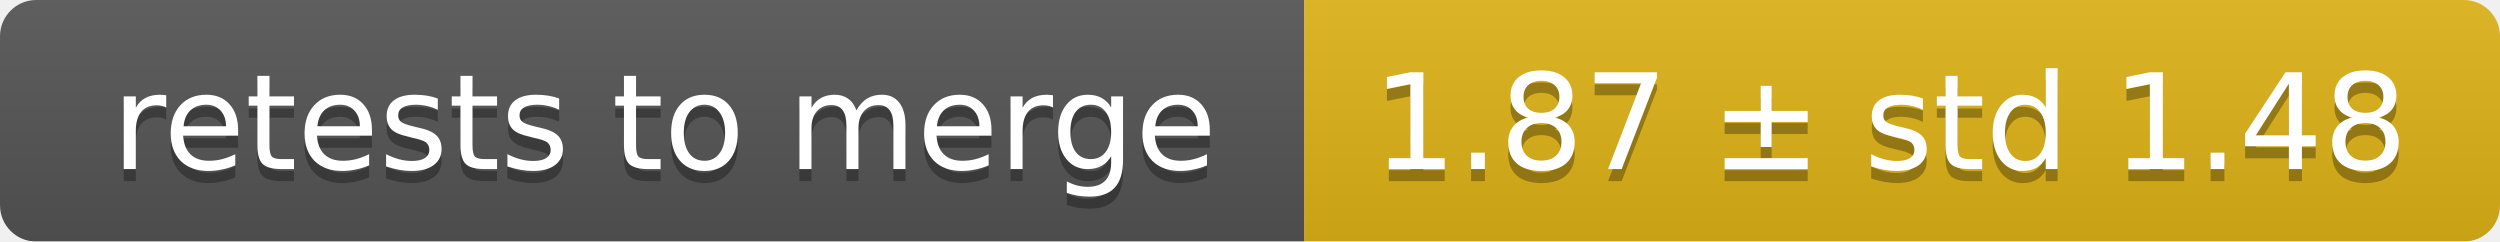
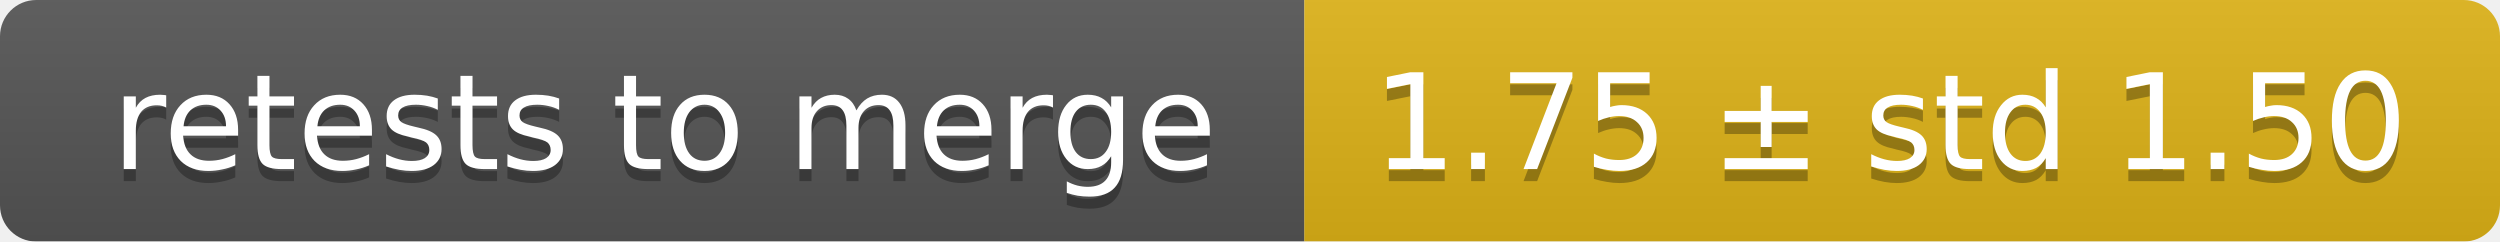
<svg xmlns="http://www.w3.org/2000/svg" width="207" height="20">
  <linearGradient id="smooth" x2="0" y2="100%">
    <stop offset="0" stop-color="#bbb" stop-opacity=".1" />
    <stop offset="1" stop-opacity=".1" />
  </linearGradient>
  <mask id="round">
    <rect width="207" height="20" rx="3" fill="#fff" />
  </mask>
  <g mask="url(#round)">
    <rect width="108" height="20" fill="#555" />
    <rect x="108" width="99" height="20" fill="#dfb317" />
    <rect width="207" height="20" fill="url(#smooth)" />
  </g>
  <g fill="#fff" text-anchor="middle" font-family="DejaVu Sans,Verdana,Geneva,sans-serif" font-size="11">
    <text x="55" y="15" fill="#010101" fill-opacity=".3">retests to merge</text>
    <text x="55" y="14">retests to merge</text>
-     <text x="156.5" y="15" fill="#010101" fill-opacity=".3">1.87 ± std 1.48</text>
-     <text x="156.5" y="14">1.87 ± std 1.48</text>
+     <text x="156.5" y="15" fill="#010101" fill-opacity=".3">1.75 ± std 1.50</text>
+     <text x="156.5" y="14">1.75 ± std 1.50</text>
  </g>
</svg>
